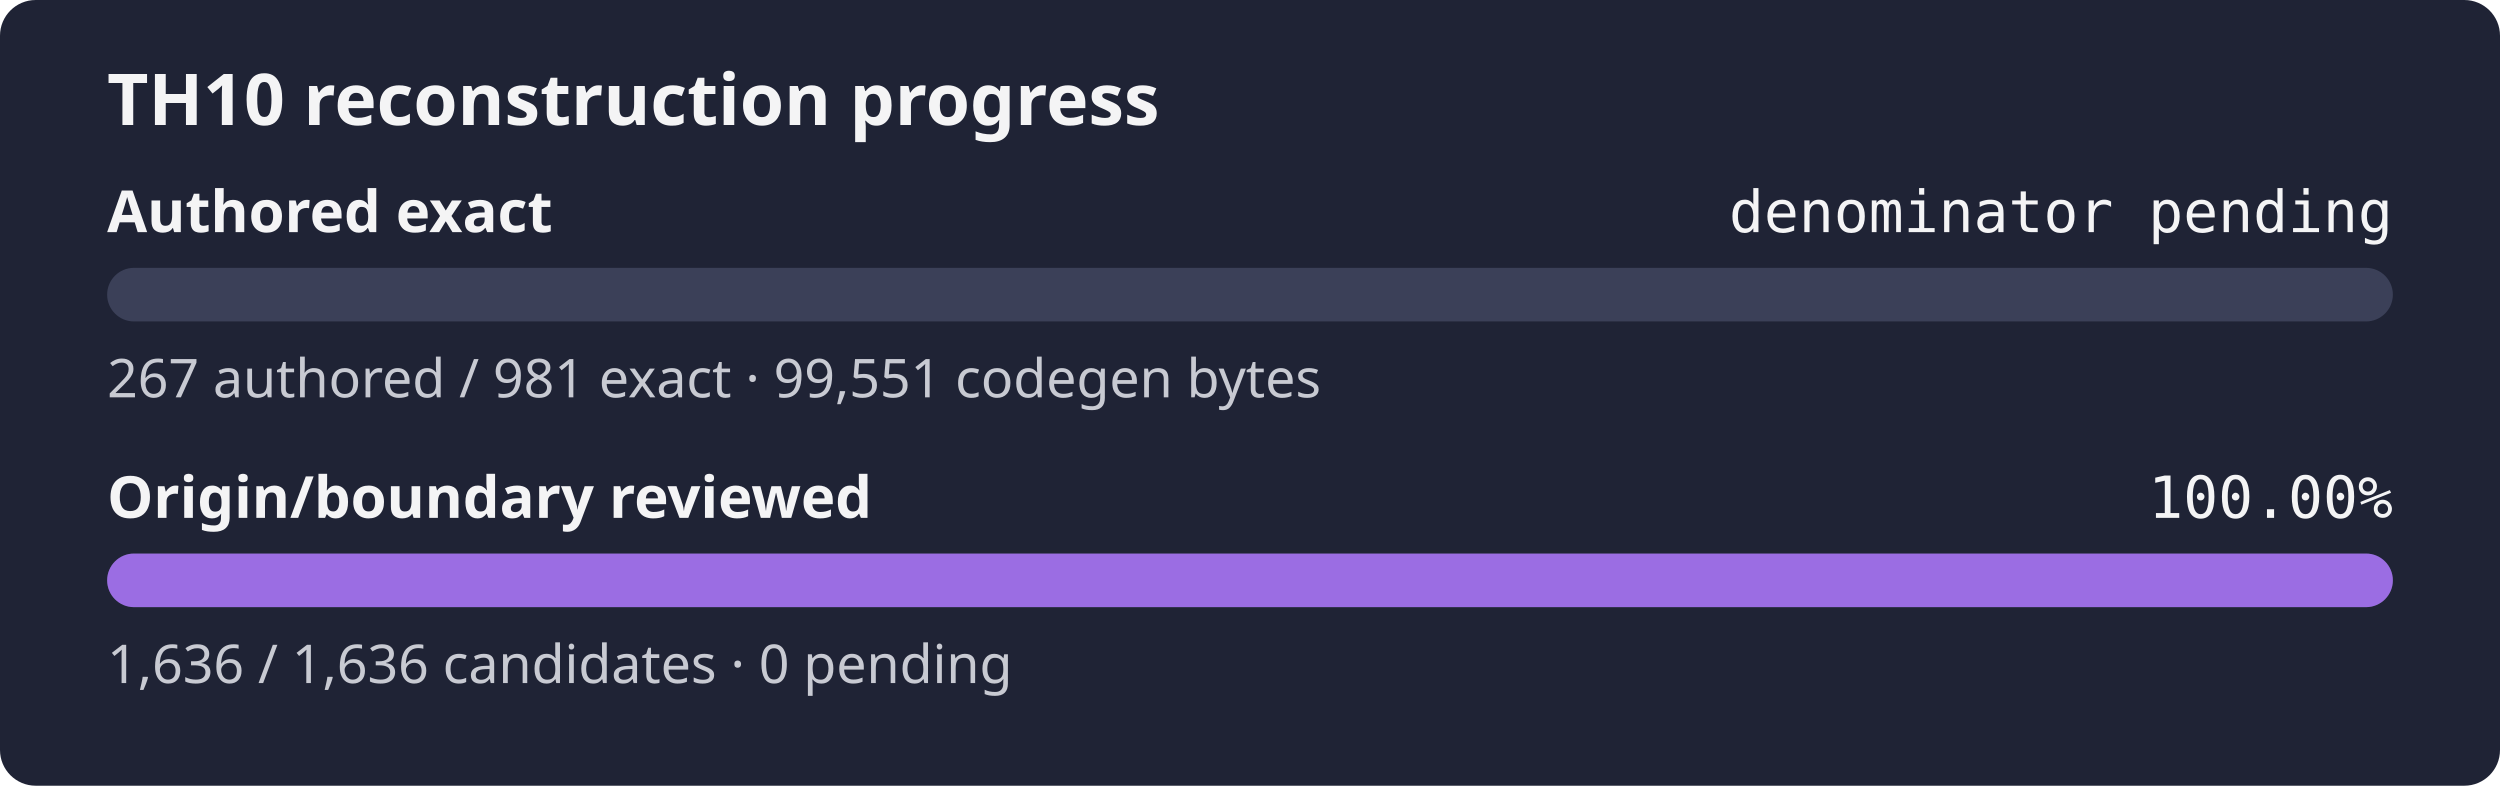
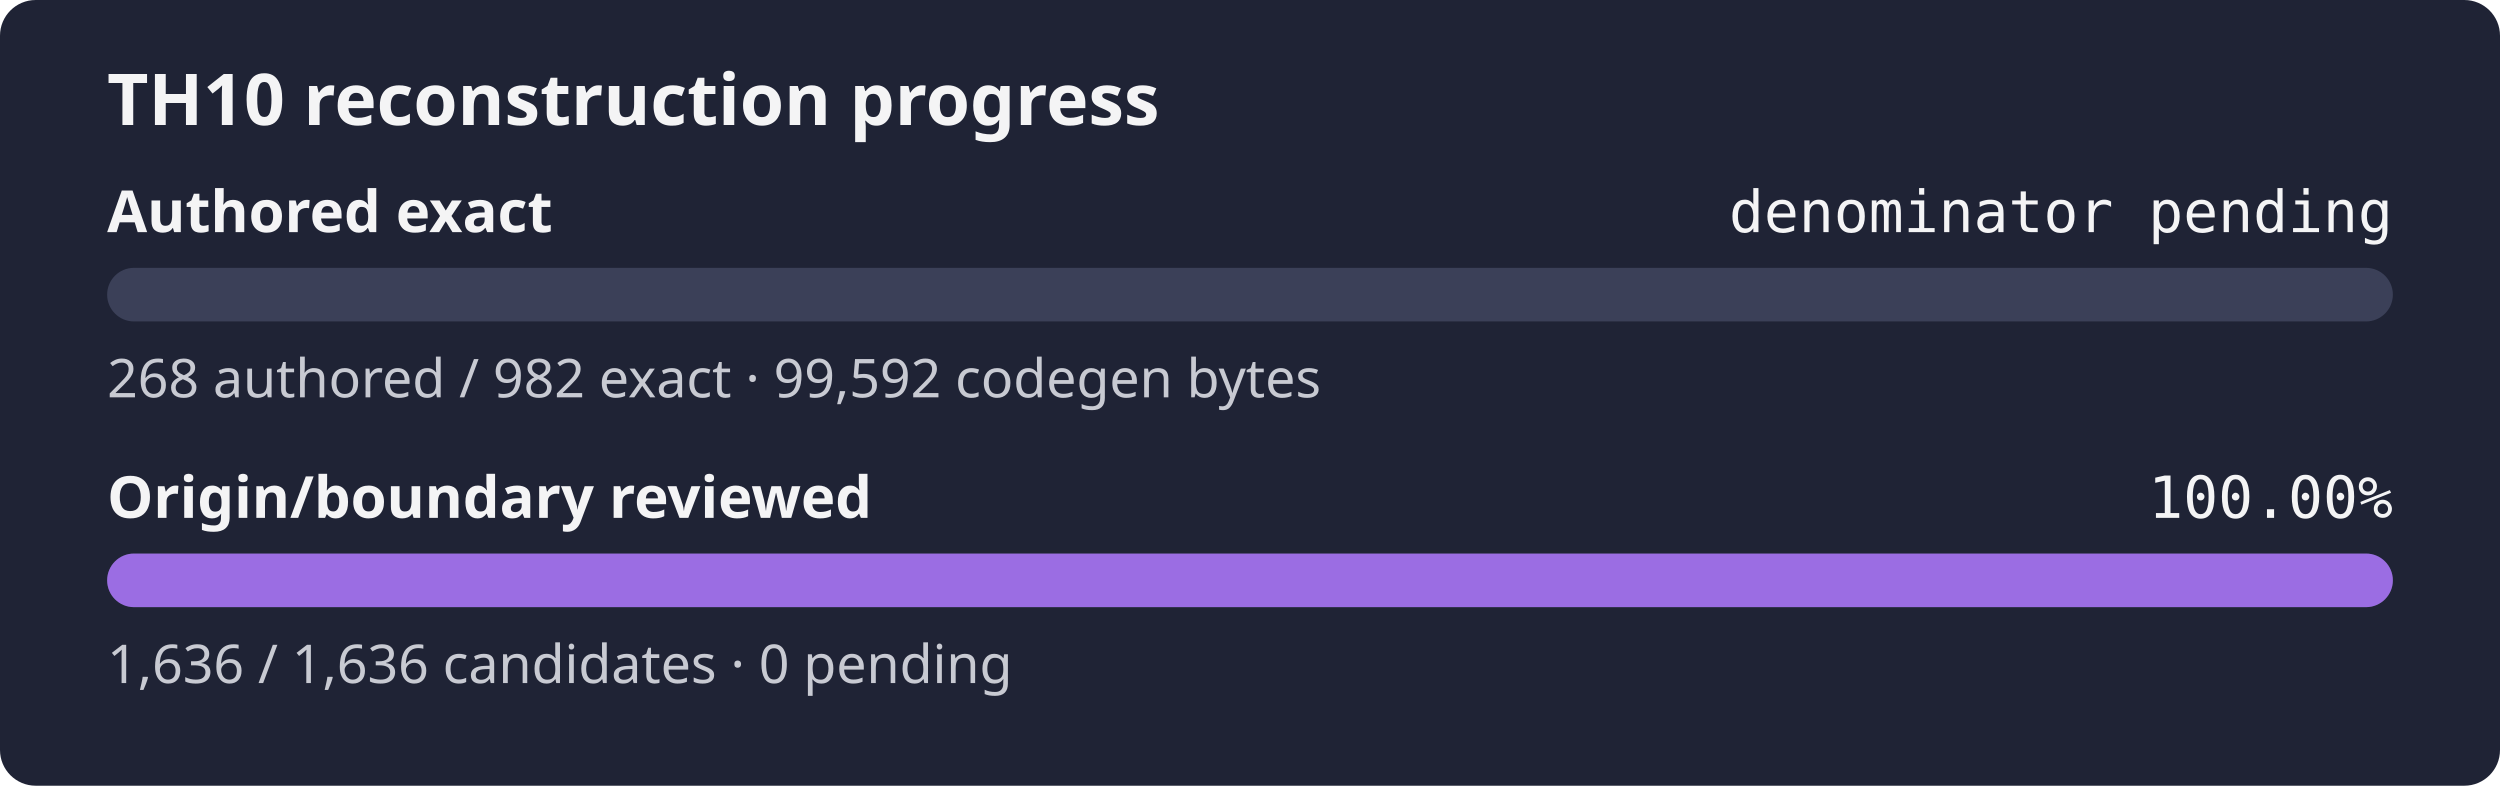
<svg xmlns="http://www.w3.org/2000/svg" width="560" height="176" role="img" aria-label="TH10 reconstruction progress: authored exact denominator pending, origin and boundary review 100.00%">
  <rect width="560" height="176" rx="8" fill="#1f2335" />
  <text x="24" y="28" fill="#f4f4f5" font-family="sans-serif" font-size="16" font-weight="600">TH10 reconstruction progress</text>
  <text x="24" y="52" fill="#f4f4f5" font-family="sans-serif" font-size="13" font-weight="600">Authored exact</text>
  <text x="536" y="52" fill="#f4f4f5" text-anchor="end" font-family="monospace" font-size="13">denominator pending</text>
  <rect x="24" y="60" width="512" height="12" rx="6" fill="#3b4058" />
  <rect x="24" y="60" width="0.00" height="12" rx="6" fill="#9b6de3" />
-   <text x="24" y="89" fill="#c8cad2" font-family="sans-serif" font-size="12">267 authored / 981 exact · 99,551 codegen bytes</text>
+   <text x="24" y="89" fill="#c8cad2" font-family="sans-serif" font-size="12">268 authored / 982 exact · 99,592 codegen bytes</text>
  <text x="24" y="116" fill="#f4f4f5" font-family="sans-serif" font-size="13" font-weight="600">Origin/boundary reviewed</text>
  <text x="536" y="116" fill="#f4f4f5" text-anchor="end" font-family="monospace" font-size="13">100.00%</text>
  <rect x="24" y="124" width="512" height="12" rx="6" fill="#3b4058" />
  <rect x="24" y="124" width="512.00" height="12" rx="6" fill="#9b6de3" />
  <text x="24" y="153" fill="#c8cad2" font-family="sans-serif" font-size="12">1,636 / 1,636 candidates · 0 pending</text>
</svg>
